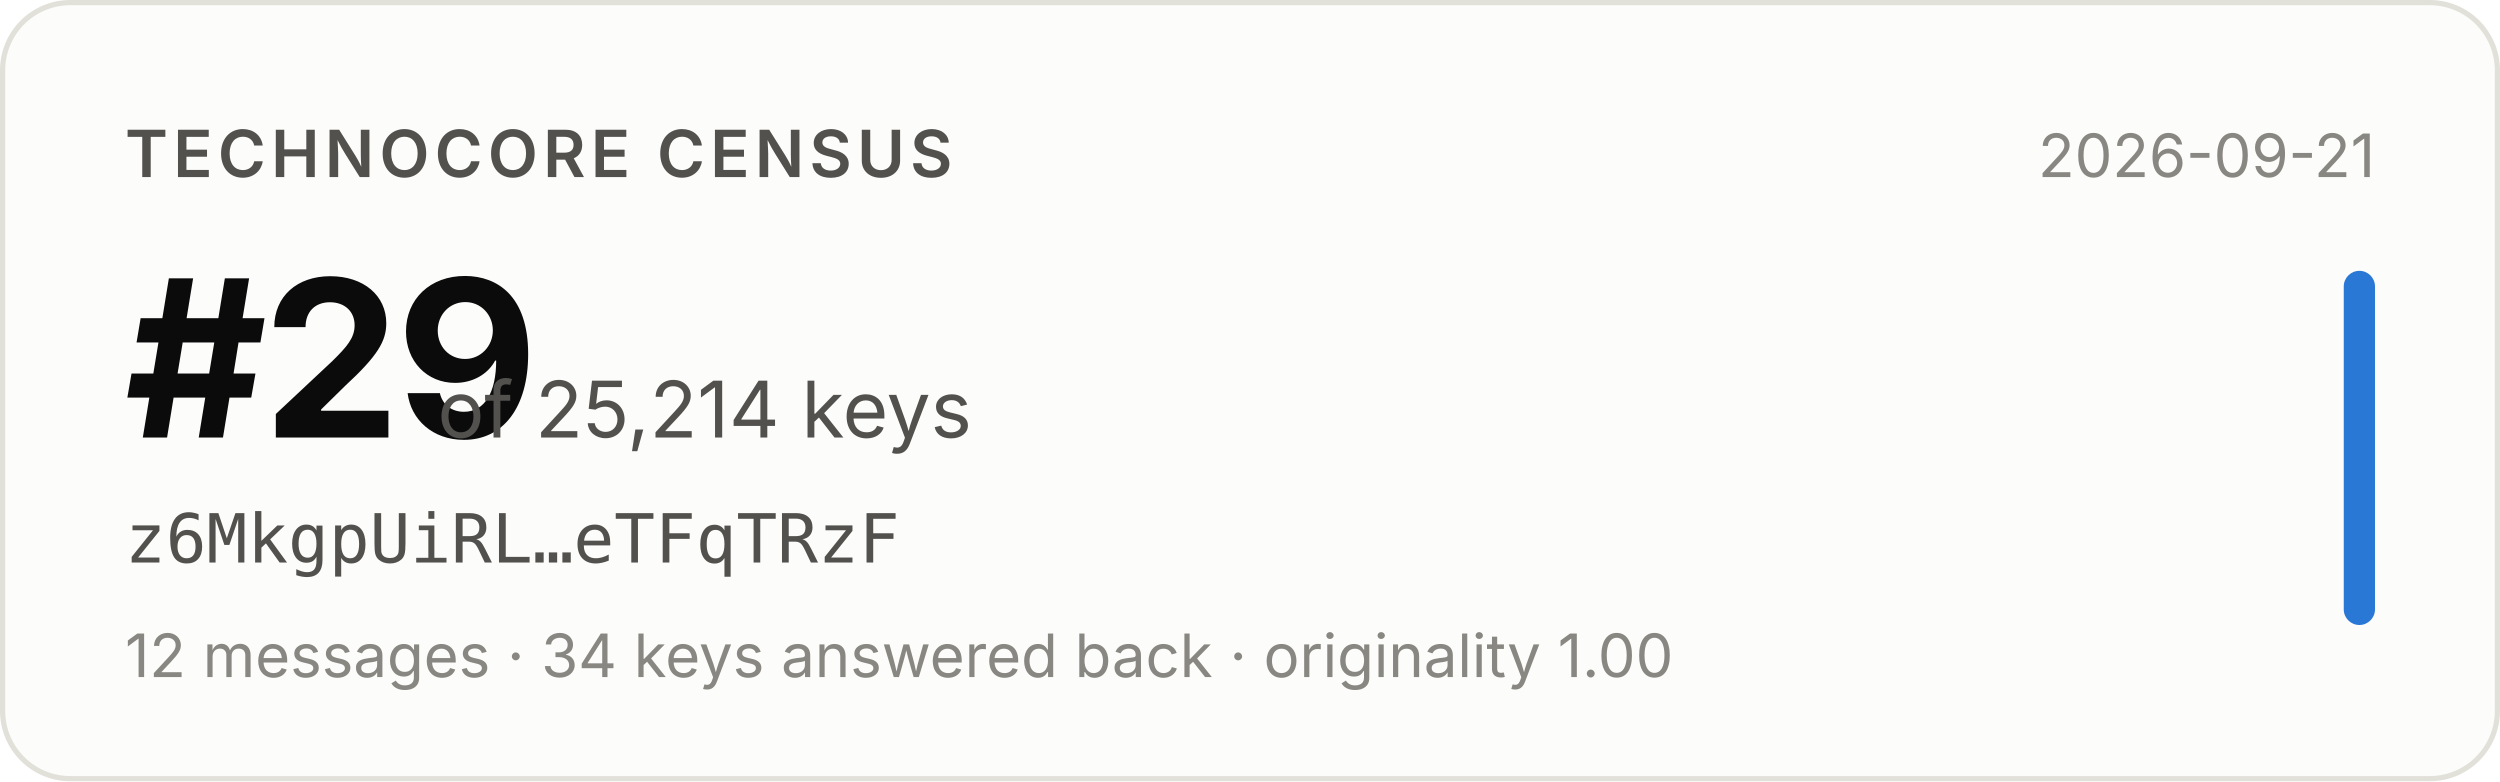
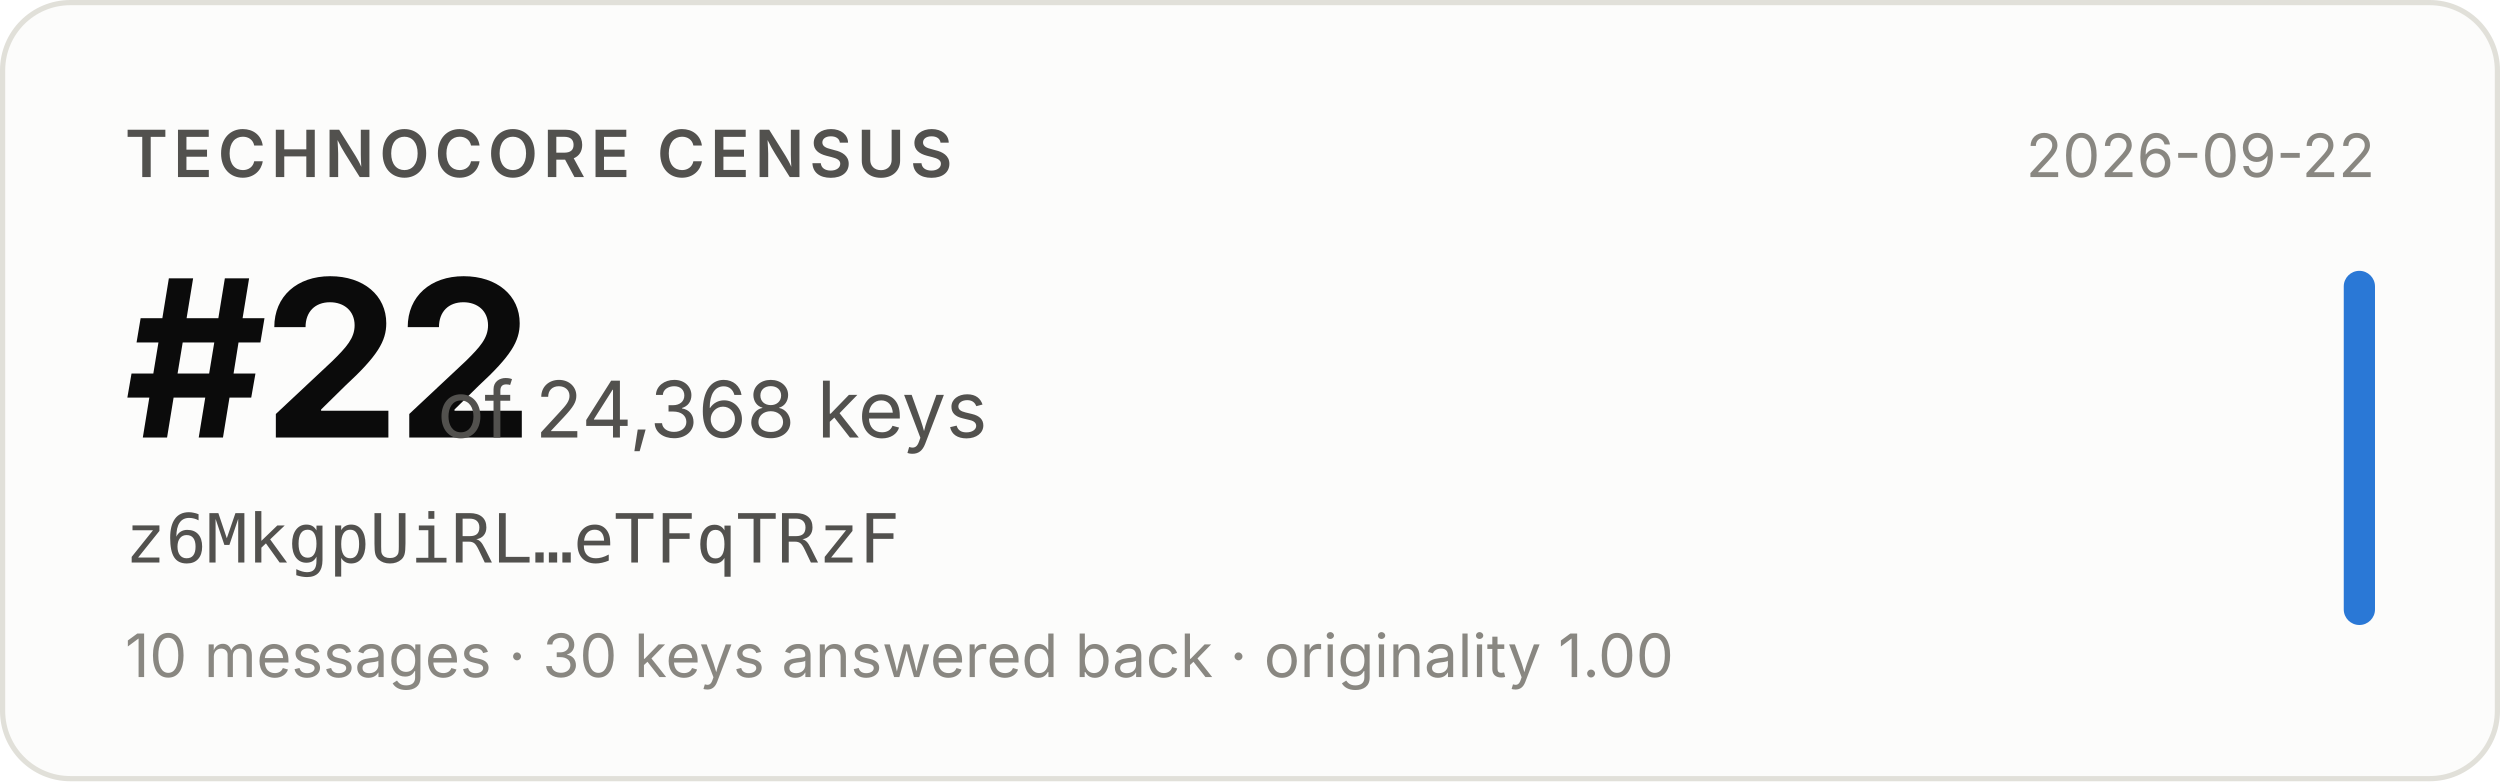
- <svg xmlns="http://www.w3.org/2000/svg" width="480" height="150" viewBox="0 0 480 150" role="img" aria-label="Technocore Census rank #29 of 25,214 keys for z6MkgpUiRL…eTFqTRzF, snapshot 2026-09-21">
+ <svg xmlns="http://www.w3.org/2000/svg" width="480" height="150" viewBox="0 0 480 150" role="img" aria-label="Technocore Census rank #22 of 24,368 keys for z6MkgpUiRL…eTFqTRzF, snapshot 2026-09-22">
  <rect x="0.5" y="0.5" width="479" height="149" rx="13" fill="#fcfcfb" stroke="#e1e0d9" />
  <g font-family="system-ui, -apple-system, 'Segoe UI', sans-serif">
    <text x="24" y="34" font-size="12.5" font-weight="600" fill="#52514e" letter-spacing="0.08em">TECHNOCORE CENSUS</text>
-     <text x="24" y="84" font-size="42" font-weight="650" fill="#0b0b0b" letter-spacing="-0.02em">#29</text>
-     <text x="84" y="84" font-size="15" fill="#52514e">of 25,214 keys</text>
+     <text x="24" y="84" font-size="42" font-weight="650" fill="#0b0b0b" letter-spacing="-0.02em">#22</text>
+     <text x="84" y="84" font-size="15" fill="#52514e">of 24,368 keys</text>
    <text x="24" y="108" font-size="13" fill="#52514e" font-family="ui-monospace, SFMono-Regular, Menlo, monospace">z6MkgpUiRL…eTFqTRzF</text>
-     <text x="24" y="130" font-size="11.5" fill="#898781">12 messages · 34 keys answered back · originality 1.00</text>
-     <text x="456" y="34" font-size="11.5" fill="#898781" text-anchor="end">2026-09-21</text>
+     <text x="24" y="130" font-size="11.5" fill="#898781">10 messages · 30 keys answered back · originality 1.00</text>
+     <text x="456" y="34" font-size="11.5" fill="#898781" text-anchor="end">2026-09-22</text>
    <rect x="450" y="52" width="6" height="68" rx="3" fill="#2a78d6" />
  </g>
</svg>
